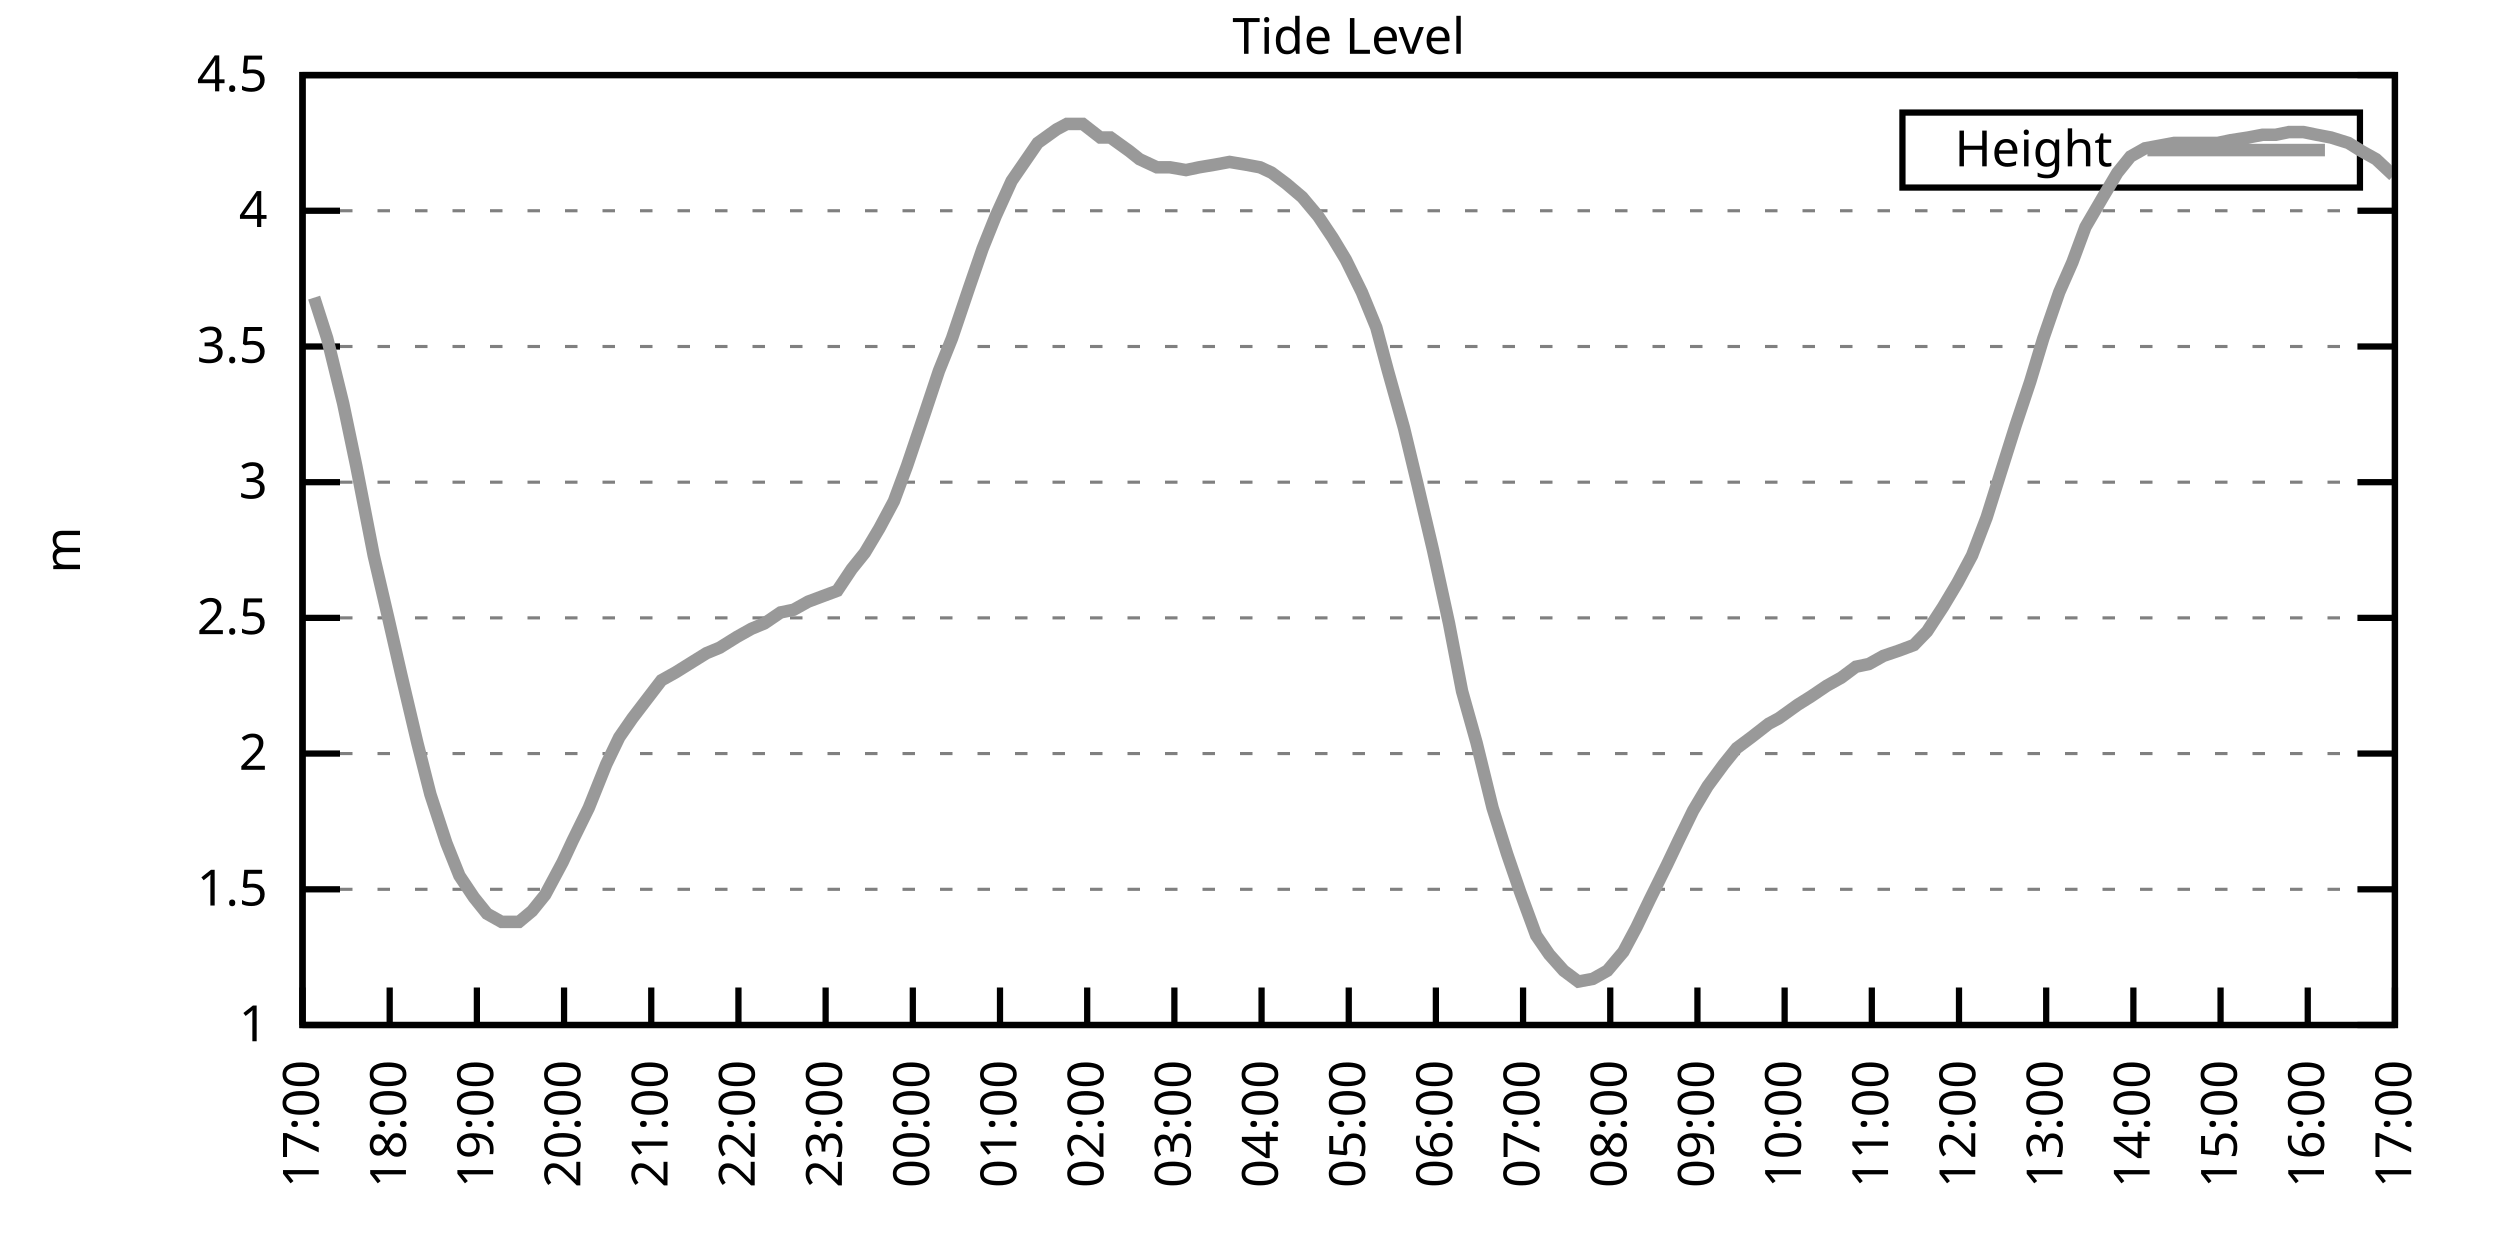
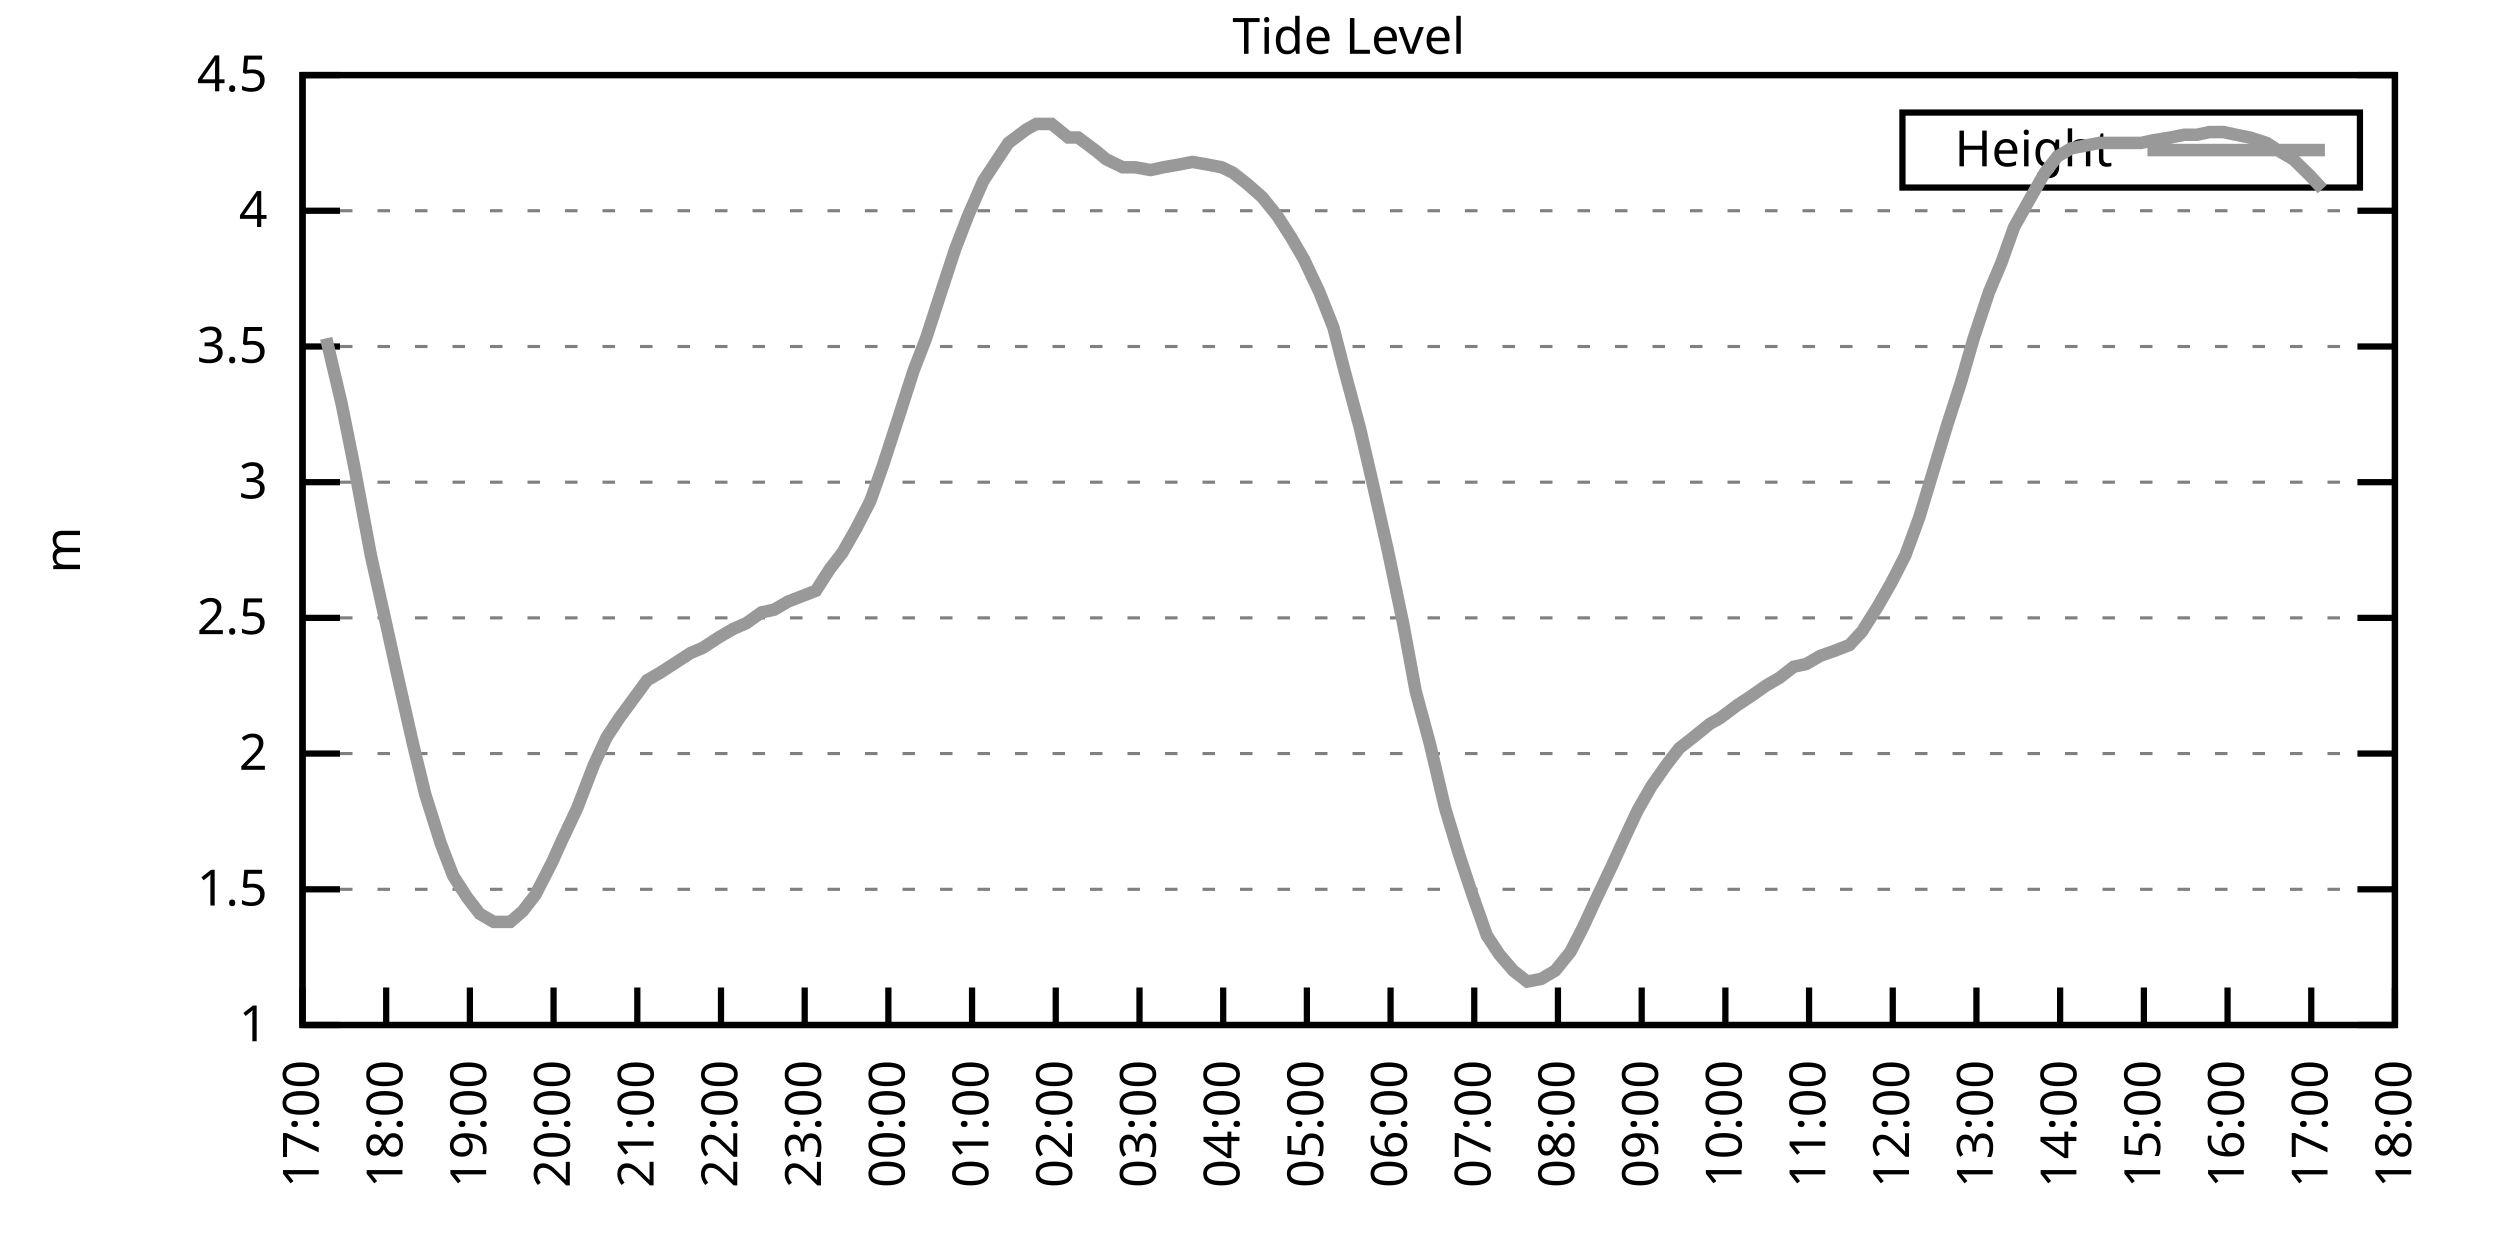
<svg xmlns="http://www.w3.org/2000/svg" xmlns:xlink="http://www.w3.org/1999/xlink" width="400" height="200" viewBox="0 0 400 200">
  <g id="gnuplot_canvas">
    <rect x="0" y="0" width="400" height="200" fill="none" />
    <defs>
      <circle id="gpDot" r="0.5" stroke-width="0.5" stroke="currentColor" />
      <path id="gpPt0" stroke-width="0.333" stroke="currentColor" d="M-1,0 h2 M0,-1 v2" />
      <path id="gpPt1" stroke-width="0.333" stroke="currentColor" d="M-1,-1 L1,1 M1,-1 L-1,1" />
      <path id="gpPt2" stroke-width="0.333" stroke="currentColor" d="M-1,0 L1,0 M0,-1 L0,1 M-1,-1 L1,1 M-1,1 L1,-1" />
      <rect id="gpPt3" stroke-width="0.333" stroke="currentColor" x="-1" y="-1" width="2" height="2" />
      <rect id="gpPt4" stroke-width="0.333" stroke="currentColor" fill="currentColor" x="-1" y="-1" width="2" height="2" />
      <circle id="gpPt5" stroke-width="0.333" stroke="currentColor" cx="0" cy="0" r="1" />
      <use xlink:href="#gpPt5" id="gpPt6" fill="currentColor" stroke="none" />
      <path id="gpPt7" stroke-width="0.333" stroke="currentColor" d="M0,-1.33 L-1.33,0.67 L1.33,0.67 z" />
      <use xlink:href="#gpPt7" id="gpPt8" fill="currentColor" stroke="none" />
      <use xlink:href="#gpPt7" id="gpPt9" stroke="currentColor" transform="rotate(180)" />
      <use xlink:href="#gpPt9" id="gpPt10" fill="currentColor" stroke="none" />
      <use xlink:href="#gpPt3" id="gpPt11" stroke="currentColor" transform="rotate(45)" />
      <use xlink:href="#gpPt11" id="gpPt12" fill="currentColor" stroke="none" />
      <path id="gpPt13" stroke-width="0.333" stroke="currentColor" d="M0,1.330 L1.265,0.411 L0.782,-1.067 L-0.782,-1.076 L-1.265,0.411 z" />
      <use xlink:href="#gpPt13" id="gpPt14" fill="currentColor" stroke="none" />
      <filter id="textbox" filterUnits="objectBoundingBox" x="0" y="0" height="1" width="1">
        <feFlood flood-color="white" flood-opacity="1" result="bgnd" />
        <feComposite in="SourceGraphic" in2="bgnd" operator="atop" />
      </filter>
      <filter id="greybox" filterUnits="objectBoundingBox" x="0" y="0" height="1" width="1">
        <feFlood flood-color="lightgrey" flood-opacity="1" result="grey" />
        <feComposite in="SourceGraphic" in2="grey" operator="atop" />
      </filter>
    </defs>
    <g fill="none" color="white" stroke="currentColor" stroke-width="1.00" stroke-linecap="butt" stroke-linejoin="miter">
</g>
    <g fill="none" color="black" stroke="currentColor" stroke-width="1.00" stroke-linecap="butt" stroke-linejoin="miter">
      <g stroke="none" shape-rendering="crispEdges">
        <polygon fill="rgb(255, 255, 255)" points="48.40,164.00 383.18,164.00 383.18,12.02 48.40,12.02 " />
      </g>
    </g>
    <g fill="none" color="black" stroke="currentColor" stroke-width="1.00" stroke-linecap="butt" stroke-linejoin="miter">
</g>
    <g fill="none" color="black" stroke="black" stroke-width="0.50" stroke-linecap="butt" stroke-linejoin="miter">
</g>
    <g fill="none" color="gray" stroke="currentColor" stroke-width="0.50" stroke-linecap="butt" stroke-linejoin="miter">
      <path stroke="gray" stroke-dasharray="2,4" class="gridline" d="M48.40,164.00 L383.19,164.00  " />
    </g>
    <g fill="none" color="gray" stroke="gray" stroke-width="1.00" stroke-linecap="butt" stroke-linejoin="miter">
</g>
    <g fill="none" color="black" stroke="currentColor" stroke-width="1.00" stroke-linecap="butt" stroke-linejoin="miter">
      <path stroke="black" d="M48.40,164.00 L54.40,164.00 M383.19,164.00 L377.19,164.00  " />
      <g transform="translate(42.80,166.60)" stroke="none" fill="black" font-family="Sans" font-size="8.00" text-anchor="end">
        <text>
          <tspan font-family="Sans"> 1</tspan>
        </text>
      </g>
    </g>
    <g fill="none" color="black" stroke="currentColor" stroke-width="1.00" stroke-linecap="butt" stroke-linejoin="miter">
</g>
    <g fill="none" color="black" stroke="black" stroke-width="0.50" stroke-linecap="butt" stroke-linejoin="miter">
</g>
    <g fill="none" color="gray" stroke="currentColor" stroke-width="0.50" stroke-linecap="butt" stroke-linejoin="miter">
      <path stroke="gray" stroke-dasharray="2,4" class="gridline" d="M48.40,142.29 L383.19,142.29  " />
    </g>
    <g fill="none" color="gray" stroke="gray" stroke-width="1.00" stroke-linecap="butt" stroke-linejoin="miter">
</g>
    <g fill="none" color="black" stroke="currentColor" stroke-width="1.00" stroke-linecap="butt" stroke-linejoin="miter">
      <path stroke="black" d="M48.40,142.29 L54.40,142.29 M383.19,142.29 L377.19,142.29  " />
      <g transform="translate(42.80,144.89)" stroke="none" fill="black" font-family="Sans" font-size="8.00" text-anchor="end">
        <text>
          <tspan font-family="Sans"> 1.5</tspan>
        </text>
      </g>
    </g>
    <g fill="none" color="black" stroke="currentColor" stroke-width="1.00" stroke-linecap="butt" stroke-linejoin="miter">
</g>
    <g fill="none" color="black" stroke="black" stroke-width="0.50" stroke-linecap="butt" stroke-linejoin="miter">
</g>
    <g fill="none" color="gray" stroke="currentColor" stroke-width="0.50" stroke-linecap="butt" stroke-linejoin="miter">
      <path stroke="gray" stroke-dasharray="2,4" class="gridline" d="M48.40,120.57 L383.19,120.57  " />
    </g>
    <g fill="none" color="gray" stroke="gray" stroke-width="1.00" stroke-linecap="butt" stroke-linejoin="miter">
</g>
    <g fill="none" color="black" stroke="currentColor" stroke-width="1.00" stroke-linecap="butt" stroke-linejoin="miter">
      <path stroke="black" d="M48.40,120.57 L54.40,120.57 M383.19,120.57 L377.19,120.57  " />
      <g transform="translate(42.80,123.17)" stroke="none" fill="black" font-family="Sans" font-size="8.00" text-anchor="end">
        <text>
          <tspan font-family="Sans"> 2</tspan>
        </text>
      </g>
    </g>
    <g fill="none" color="black" stroke="currentColor" stroke-width="1.00" stroke-linecap="butt" stroke-linejoin="miter">
</g>
    <g fill="none" color="black" stroke="black" stroke-width="0.50" stroke-linecap="butt" stroke-linejoin="miter">
</g>
    <g fill="none" color="gray" stroke="currentColor" stroke-width="0.50" stroke-linecap="butt" stroke-linejoin="miter">
      <path stroke="gray" stroke-dasharray="2,4" class="gridline" d="M48.40,98.86 L383.19,98.86  " />
    </g>
    <g fill="none" color="gray" stroke="gray" stroke-width="1.00" stroke-linecap="butt" stroke-linejoin="miter">
</g>
    <g fill="none" color="black" stroke="currentColor" stroke-width="1.00" stroke-linecap="butt" stroke-linejoin="miter">
      <path stroke="black" d="M48.40,98.86 L54.40,98.86 M383.19,98.86 L377.19,98.86  " />
      <g transform="translate(42.80,101.46)" stroke="none" fill="black" font-family="Sans" font-size="8.00" text-anchor="end">
        <text>
          <tspan font-family="Sans"> 2.5</tspan>
        </text>
      </g>
    </g>
    <g fill="none" color="black" stroke="currentColor" stroke-width="1.00" stroke-linecap="butt" stroke-linejoin="miter">
</g>
    <g fill="none" color="black" stroke="black" stroke-width="0.50" stroke-linecap="butt" stroke-linejoin="miter">
</g>
    <g fill="none" color="gray" stroke="currentColor" stroke-width="0.50" stroke-linecap="butt" stroke-linejoin="miter">
      <path stroke="gray" stroke-dasharray="2,4" class="gridline" d="M48.40,77.15 L383.19,77.15  " />
    </g>
    <g fill="none" color="gray" stroke="gray" stroke-width="1.00" stroke-linecap="butt" stroke-linejoin="miter">
</g>
    <g fill="none" color="black" stroke="currentColor" stroke-width="1.00" stroke-linecap="butt" stroke-linejoin="miter">
      <path stroke="black" d="M48.40,77.15 L54.40,77.15 M383.19,77.15 L377.19,77.15  " />
      <g transform="translate(42.80,79.75)" stroke="none" fill="black" font-family="Sans" font-size="8.00" text-anchor="end">
        <text>
          <tspan font-family="Sans"> 3</tspan>
        </text>
      </g>
    </g>
    <g fill="none" color="black" stroke="currentColor" stroke-width="1.00" stroke-linecap="butt" stroke-linejoin="miter">
</g>
    <g fill="none" color="black" stroke="black" stroke-width="0.50" stroke-linecap="butt" stroke-linejoin="miter">
</g>
    <g fill="none" color="gray" stroke="currentColor" stroke-width="0.50" stroke-linecap="butt" stroke-linejoin="miter">
      <path stroke="gray" stroke-dasharray="2,4" class="gridline" d="M48.40,55.44 L383.19,55.44  " />
    </g>
    <g fill="none" color="gray" stroke="gray" stroke-width="1.00" stroke-linecap="butt" stroke-linejoin="miter">
</g>
    <g fill="none" color="black" stroke="currentColor" stroke-width="1.00" stroke-linecap="butt" stroke-linejoin="miter">
      <path stroke="black" d="M48.40,55.44 L54.40,55.44 M383.19,55.44 L377.19,55.44  " />
      <g transform="translate(42.80,58.04)" stroke="none" fill="black" font-family="Sans" font-size="8.00" text-anchor="end">
        <text>
          <tspan font-family="Sans"> 3.5</tspan>
        </text>
      </g>
    </g>
    <g fill="none" color="black" stroke="currentColor" stroke-width="1.00" stroke-linecap="butt" stroke-linejoin="miter">
</g>
    <g fill="none" color="black" stroke="black" stroke-width="0.50" stroke-linecap="butt" stroke-linejoin="miter">
</g>
    <g fill="none" color="gray" stroke="currentColor" stroke-width="0.50" stroke-linecap="butt" stroke-linejoin="miter">
      <path stroke="gray" stroke-dasharray="2,4" class="gridline" d="M48.40,33.72 L383.19,33.72  " />
    </g>
    <g fill="none" color="gray" stroke="gray" stroke-width="1.00" stroke-linecap="butt" stroke-linejoin="miter">
</g>
    <g fill="none" color="black" stroke="currentColor" stroke-width="1.00" stroke-linecap="butt" stroke-linejoin="miter">
      <path stroke="black" d="M48.40,33.72 L54.40,33.72 M383.19,33.72 L377.19,33.72  " />
      <g transform="translate(42.80,36.32)" stroke="none" fill="black" font-family="Sans" font-size="8.00" text-anchor="end">
        <text>
          <tspan font-family="Sans"> 4</tspan>
        </text>
      </g>
    </g>
    <g fill="none" color="black" stroke="currentColor" stroke-width="1.00" stroke-linecap="butt" stroke-linejoin="miter">
</g>
    <g fill="none" color="black" stroke="black" stroke-width="0.50" stroke-linecap="butt" stroke-linejoin="miter">
</g>
    <g fill="none" color="gray" stroke="currentColor" stroke-width="0.50" stroke-linecap="butt" stroke-linejoin="miter">
      <path stroke="gray" stroke-dasharray="2,4" class="gridline" d="M48.40,12.01 L383.19,12.01  " />
    </g>
    <g fill="none" color="gray" stroke="gray" stroke-width="1.00" stroke-linecap="butt" stroke-linejoin="miter">
</g>
    <g fill="none" color="black" stroke="currentColor" stroke-width="1.00" stroke-linecap="butt" stroke-linejoin="miter">
      <path stroke="black" d="M48.40,12.01 L54.40,12.01 M383.19,12.01 L377.19,12.01  " />
      <g transform="translate(42.80,14.61)" stroke="none" fill="black" font-family="Sans" font-size="8.00" text-anchor="end">
        <text>
          <tspan font-family="Sans"> 4.5</tspan>
        </text>
      </g>
    </g>
    <g fill="none" color="black" stroke="currentColor" stroke-width="1.00" stroke-linecap="butt" stroke-linejoin="miter">
      <path stroke="black" d="M48.40,164.00 L48.40,158.00  " />
      <g transform="translate(51.00,169.60) rotate(270.00)" stroke="none" fill="black" font-family="Sans" font-size="8.00" text-anchor="end">
        <text>
          <tspan font-family="Sans">17:00</tspan>
        </text>
      </g>
    </g>
    <g fill="none" color="black" stroke="currentColor" stroke-width="1.00" stroke-linecap="butt" stroke-linejoin="miter">
-       <path stroke="black" d="M62.35,164.00 L62.35,158.00  " />
-       <g transform="translate(64.95,169.60) rotate(270.00)" stroke="none" fill="black" font-family="Sans" font-size="8.00" text-anchor="end">
+       <path stroke="black" d="M61.79,164.00 L61.79,158.00  " />
+       <g transform="translate(64.39,169.60) rotate(270.00)" stroke="none" fill="black" font-family="Sans" font-size="8.00" text-anchor="end">
        <text>
          <tspan font-family="Sans">18:00</tspan>
        </text>
      </g>
    </g>
    <g fill="none" color="black" stroke="currentColor" stroke-width="1.00" stroke-linecap="butt" stroke-linejoin="miter">
-       <path stroke="black" d="M76.30,164.00 L76.30,158.00  " />
-       <g transform="translate(78.90,169.60) rotate(270.00)" stroke="none" fill="black" font-family="Sans" font-size="8.00" text-anchor="end">
+       <path stroke="black" d="M75.18,164.00 L75.18,158.00  " />
+       <g transform="translate(77.78,169.60) rotate(270.00)" stroke="none" fill="black" font-family="Sans" font-size="8.00" text-anchor="end">
        <text>
          <tspan font-family="Sans">19:00</tspan>
        </text>
      </g>
    </g>
    <g fill="none" color="black" stroke="currentColor" stroke-width="1.00" stroke-linecap="butt" stroke-linejoin="miter">
-       <path stroke="black" d="M90.25,164.00 L90.25,158.00  " />
-       <g transform="translate(92.85,169.60) rotate(270.00)" stroke="none" fill="black" font-family="Sans" font-size="8.00" text-anchor="end">
+       <path stroke="black" d="M88.57,164.00 L88.57,158.00  " />
+       <g transform="translate(91.17,169.60) rotate(270.00)" stroke="none" fill="black" font-family="Sans" font-size="8.00" text-anchor="end">
        <text>
          <tspan font-family="Sans">20:00</tspan>
        </text>
      </g>
    </g>
    <g fill="none" color="black" stroke="currentColor" stroke-width="1.00" stroke-linecap="butt" stroke-linejoin="miter">
-       <path stroke="black" d="M104.20,164.00 L104.20,158.00  " />
-       <g transform="translate(106.80,169.60) rotate(270.00)" stroke="none" fill="black" font-family="Sans" font-size="8.00" text-anchor="end">
+       <path stroke="black" d="M101.97,164.00 L101.97,158.00  " />
+       <g transform="translate(104.57,169.60) rotate(270.00)" stroke="none" fill="black" font-family="Sans" font-size="8.00" text-anchor="end">
        <text>
          <tspan font-family="Sans">21:00</tspan>
        </text>
      </g>
    </g>
    <g fill="none" color="black" stroke="currentColor" stroke-width="1.00" stroke-linecap="butt" stroke-linejoin="miter">
-       <path stroke="black" d="M118.15,164.00 L118.15,158.00  " />
-       <g transform="translate(120.75,169.60) rotate(270.00)" stroke="none" fill="black" font-family="Sans" font-size="8.00" text-anchor="end">
+       <path stroke="black" d="M115.36,164.00 L115.36,158.00  " />
+       <g transform="translate(117.96,169.60) rotate(270.00)" stroke="none" fill="black" font-family="Sans" font-size="8.00" text-anchor="end">
        <text>
          <tspan font-family="Sans">22:00</tspan>
        </text>
      </g>
    </g>
    <g fill="none" color="black" stroke="currentColor" stroke-width="1.00" stroke-linecap="butt" stroke-linejoin="miter">
-       <path stroke="black" d="M132.10,164.00 L132.10,158.00  " />
-       <g transform="translate(134.70,169.60) rotate(270.00)" stroke="none" fill="black" font-family="Sans" font-size="8.00" text-anchor="end">
+       <path stroke="black" d="M128.75,164.00 L128.75,158.00  " />
+       <g transform="translate(131.35,169.60) rotate(270.00)" stroke="none" fill="black" font-family="Sans" font-size="8.00" text-anchor="end">
        <text>
          <tspan font-family="Sans">23:00</tspan>
        </text>
      </g>
    </g>
    <g fill="none" color="black" stroke="currentColor" stroke-width="1.00" stroke-linecap="butt" stroke-linejoin="miter">
-       <path stroke="black" d="M146.05,164.00 L146.05,158.00  " />
-       <g transform="translate(148.65,169.60) rotate(270.00)" stroke="none" fill="black" font-family="Sans" font-size="8.00" text-anchor="end">
+       <path stroke="black" d="M142.14,164.00 L142.14,158.00  " />
+       <g transform="translate(144.74,169.60) rotate(270.00)" stroke="none" fill="black" font-family="Sans" font-size="8.00" text-anchor="end">
        <text>
          <tspan font-family="Sans">00:00</tspan>
        </text>
      </g>
    </g>
    <g fill="none" color="black" stroke="currentColor" stroke-width="1.00" stroke-linecap="butt" stroke-linejoin="miter">
-       <path stroke="black" d="M160.00,164.00 L160.00,158.00  " />
-       <g transform="translate(162.60,169.60) rotate(270.00)" stroke="none" fill="black" font-family="Sans" font-size="8.00" text-anchor="end">
+       <path stroke="black" d="M155.53,164.00 L155.53,158.00  " />
+       <g transform="translate(158.13,169.60) rotate(270.00)" stroke="none" fill="black" font-family="Sans" font-size="8.00" text-anchor="end">
        <text>
          <tspan font-family="Sans">01:00</tspan>
        </text>
      </g>
    </g>
    <g fill="none" color="black" stroke="currentColor" stroke-width="1.00" stroke-linecap="butt" stroke-linejoin="miter">
-       <path stroke="black" d="M173.95,164.00 L173.95,158.00  " />
-       <g transform="translate(176.55,169.60) rotate(270.00)" stroke="none" fill="black" font-family="Sans" font-size="8.00" text-anchor="end">
+       <path stroke="black" d="M168.92,164.00 L168.92,158.00  " />
+       <g transform="translate(171.52,169.60) rotate(270.00)" stroke="none" fill="black" font-family="Sans" font-size="8.00" text-anchor="end">
        <text>
          <tspan font-family="Sans">02:00</tspan>
        </text>
      </g>
    </g>
    <g fill="none" color="black" stroke="currentColor" stroke-width="1.00" stroke-linecap="butt" stroke-linejoin="miter">
-       <path stroke="black" d="M187.90,164.00 L187.90,158.00  " />
-       <g transform="translate(190.50,169.60) rotate(270.00)" stroke="none" fill="black" font-family="Sans" font-size="8.00" text-anchor="end">
+       <path stroke="black" d="M182.32,164.00 L182.32,158.00  " />
+       <g transform="translate(184.92,169.60) rotate(270.00)" stroke="none" fill="black" font-family="Sans" font-size="8.00" text-anchor="end">
        <text>
          <tspan font-family="Sans">03:00</tspan>
        </text>
      </g>
    </g>
    <g fill="none" color="black" stroke="currentColor" stroke-width="1.00" stroke-linecap="butt" stroke-linejoin="miter">
-       <path stroke="black" d="M201.85,164.00 L201.85,158.00  " />
-       <g transform="translate(204.45,169.60) rotate(270.00)" stroke="none" fill="black" font-family="Sans" font-size="8.00" text-anchor="end">
+       <path stroke="black" d="M195.71,164.00 L195.71,158.00  " />
+       <g transform="translate(198.31,169.60) rotate(270.00)" stroke="none" fill="black" font-family="Sans" font-size="8.00" text-anchor="end">
        <text>
          <tspan font-family="Sans">04:00</tspan>
        </text>
      </g>
    </g>
    <g fill="none" color="black" stroke="currentColor" stroke-width="1.00" stroke-linecap="butt" stroke-linejoin="miter">
-       <path stroke="black" d="M215.80,164.00 L215.80,158.00  " />
-       <g transform="translate(218.40,169.60) rotate(270.00)" stroke="none" fill="black" font-family="Sans" font-size="8.00" text-anchor="end">
+       <path stroke="black" d="M209.10,164.00 L209.10,158.00  " />
+       <g transform="translate(211.70,169.60) rotate(270.00)" stroke="none" fill="black" font-family="Sans" font-size="8.00" text-anchor="end">
        <text>
          <tspan font-family="Sans">05:00</tspan>
        </text>
      </g>
    </g>
    <g fill="none" color="black" stroke="currentColor" stroke-width="1.00" stroke-linecap="butt" stroke-linejoin="miter">
-       <path stroke="black" d="M229.74,164.00 L229.74,158.00  " />
-       <g transform="translate(232.34,169.60) rotate(270.00)" stroke="none" fill="black" font-family="Sans" font-size="8.00" text-anchor="end">
+       <path stroke="black" d="M222.49,164.00 L222.49,158.00  " />
+       <g transform="translate(225.09,169.60) rotate(270.00)" stroke="none" fill="black" font-family="Sans" font-size="8.00" text-anchor="end">
        <text>
          <tspan font-family="Sans">06:00</tspan>
        </text>
      </g>
    </g>
    <g fill="none" color="black" stroke="currentColor" stroke-width="1.00" stroke-linecap="butt" stroke-linejoin="miter">
-       <path stroke="black" d="M243.69,164.00 L243.69,158.00  " />
-       <g transform="translate(246.29,169.60) rotate(270.00)" stroke="none" fill="black" font-family="Sans" font-size="8.00" text-anchor="end">
+       <path stroke="black" d="M235.88,164.00 L235.88,158.00  " />
+       <g transform="translate(238.48,169.60) rotate(270.00)" stroke="none" fill="black" font-family="Sans" font-size="8.00" text-anchor="end">
        <text>
          <tspan font-family="Sans">07:00</tspan>
        </text>
      </g>
    </g>
    <g fill="none" color="black" stroke="currentColor" stroke-width="1.00" stroke-linecap="butt" stroke-linejoin="miter">
-       <path stroke="black" d="M257.64,164.00 L257.64,158.00  " />
-       <g transform="translate(260.24,169.60) rotate(270.00)" stroke="none" fill="black" font-family="Sans" font-size="8.00" text-anchor="end">
+       <path stroke="black" d="M249.27,164.00 L249.27,158.00  " />
+       <g transform="translate(251.87,169.60) rotate(270.00)" stroke="none" fill="black" font-family="Sans" font-size="8.00" text-anchor="end">
        <text>
          <tspan font-family="Sans">08:00</tspan>
        </text>
      </g>
    </g>
    <g fill="none" color="black" stroke="currentColor" stroke-width="1.00" stroke-linecap="butt" stroke-linejoin="miter">
-       <path stroke="black" d="M271.59,164.00 L271.59,158.00  " />
-       <g transform="translate(274.19,169.60) rotate(270.00)" stroke="none" fill="black" font-family="Sans" font-size="8.00" text-anchor="end">
+       <path stroke="black" d="M262.67,164.00 L262.67,158.00  " />
+       <g transform="translate(265.27,169.60) rotate(270.00)" stroke="none" fill="black" font-family="Sans" font-size="8.00" text-anchor="end">
        <text>
          <tspan font-family="Sans">09:00</tspan>
        </text>
      </g>
    </g>
    <g fill="none" color="black" stroke="currentColor" stroke-width="1.00" stroke-linecap="butt" stroke-linejoin="miter">
-       <path stroke="black" d="M285.54,164.00 L285.54,158.00  " />
-       <g transform="translate(288.14,169.60) rotate(270.00)" stroke="none" fill="black" font-family="Sans" font-size="8.00" text-anchor="end">
+       <path stroke="black" d="M276.06,164.00 L276.06,158.00  " />
+       <g transform="translate(278.66,169.60) rotate(270.00)" stroke="none" fill="black" font-family="Sans" font-size="8.00" text-anchor="end">
        <text>
          <tspan font-family="Sans">10:00</tspan>
        </text>
      </g>
    </g>
    <g fill="none" color="black" stroke="currentColor" stroke-width="1.00" stroke-linecap="butt" stroke-linejoin="miter">
-       <path stroke="black" d="M299.49,164.00 L299.49,158.00  " />
-       <g transform="translate(302.09,169.60) rotate(270.00)" stroke="none" fill="black" font-family="Sans" font-size="8.00" text-anchor="end">
+       <path stroke="black" d="M289.45,164.00 L289.45,158.00  " />
+       <g transform="translate(292.05,169.60) rotate(270.00)" stroke="none" fill="black" font-family="Sans" font-size="8.00" text-anchor="end">
        <text>
          <tspan font-family="Sans">11:00</tspan>
        </text>
      </g>
    </g>
    <g fill="none" color="black" stroke="currentColor" stroke-width="1.00" stroke-linecap="butt" stroke-linejoin="miter">
-       <path stroke="black" d="M313.44,164.00 L313.44,158.00  " />
-       <g transform="translate(316.04,169.60) rotate(270.00)" stroke="none" fill="black" font-family="Sans" font-size="8.00" text-anchor="end">
+       <path stroke="black" d="M302.84,164.00 L302.84,158.00  " />
+       <g transform="translate(305.44,169.60) rotate(270.00)" stroke="none" fill="black" font-family="Sans" font-size="8.00" text-anchor="end">
        <text>
          <tspan font-family="Sans">12:00</tspan>
        </text>
      </g>
    </g>
    <g fill="none" color="black" stroke="currentColor" stroke-width="1.00" stroke-linecap="butt" stroke-linejoin="miter">
-       <path stroke="black" d="M327.39,164.00 L327.39,158.00  " />
-       <g transform="translate(329.99,169.60) rotate(270.00)" stroke="none" fill="black" font-family="Sans" font-size="8.00" text-anchor="end">
+       <path stroke="black" d="M316.23,164.00 L316.23,158.00  " />
+       <g transform="translate(318.83,169.60) rotate(270.00)" stroke="none" fill="black" font-family="Sans" font-size="8.00" text-anchor="end">
        <text>
          <tspan font-family="Sans">13:00</tspan>
        </text>
      </g>
    </g>
    <g fill="none" color="black" stroke="currentColor" stroke-width="1.00" stroke-linecap="butt" stroke-linejoin="miter">
-       <path stroke="black" d="M341.34,164.00 L341.34,158.00  " />
-       <g transform="translate(343.94,169.60) rotate(270.00)" stroke="none" fill="black" font-family="Sans" font-size="8.00" text-anchor="end">
+       <path stroke="black" d="M329.62,164.00 L329.62,158.00  " />
+       <g transform="translate(332.22,169.60) rotate(270.00)" stroke="none" fill="black" font-family="Sans" font-size="8.00" text-anchor="end">
        <text>
          <tspan font-family="Sans">14:00</tspan>
        </text>
      </g>
    </g>
    <g fill="none" color="black" stroke="currentColor" stroke-width="1.00" stroke-linecap="butt" stroke-linejoin="miter">
-       <path stroke="black" d="M355.29,164.00 L355.29,158.00  " />
-       <g transform="translate(357.89,169.60) rotate(270.00)" stroke="none" fill="black" font-family="Sans" font-size="8.00" text-anchor="end">
+       <path stroke="black" d="M343.02,164.00 L343.02,158.00  " />
+       <g transform="translate(345.62,169.60) rotate(270.00)" stroke="none" fill="black" font-family="Sans" font-size="8.00" text-anchor="end">
        <text>
          <tspan font-family="Sans">15:00</tspan>
        </text>
      </g>
    </g>
    <g fill="none" color="black" stroke="currentColor" stroke-width="1.00" stroke-linecap="butt" stroke-linejoin="miter">
-       <path stroke="black" d="M369.24,164.00 L369.24,158.00  " />
-       <g transform="translate(371.84,169.60) rotate(270.00)" stroke="none" fill="black" font-family="Sans" font-size="8.00" text-anchor="end">
+       <path stroke="black" d="M356.41,164.00 L356.41,158.00  " />
+       <g transform="translate(359.01,169.60) rotate(270.00)" stroke="none" fill="black" font-family="Sans" font-size="8.00" text-anchor="end">
        <text>
          <tspan font-family="Sans">16:00</tspan>
+         </text>
+       </g>
+     </g>
+     <g fill="none" color="black" stroke="currentColor" stroke-width="1.00" stroke-linecap="butt" stroke-linejoin="miter">
+       <path stroke="black" d="M369.80,164.00 L369.80,158.00  " />
+       <g transform="translate(372.40,169.60) rotate(270.00)" stroke="none" fill="black" font-family="Sans" font-size="8.00" text-anchor="end">
+         <text>
+           <tspan font-family="Sans">17:00</tspan>
        </text>
      </g>
    </g>
    <g fill="none" color="black" stroke="currentColor" stroke-width="1.00" stroke-linecap="butt" stroke-linejoin="miter">
      <path stroke="black" d="M383.19,164.00 L383.19,158.00  " />
      <g transform="translate(385.79,169.60) rotate(270.00)" stroke="none" fill="black" font-family="Sans" font-size="8.00" text-anchor="end">
        <text>
-           <tspan font-family="Sans">17:00</tspan>
+           <tspan font-family="Sans">18:00</tspan>
        </text>
      </g>
    </g>
    <g fill="none" color="black" stroke="currentColor" stroke-width="1.00" stroke-linecap="butt" stroke-linejoin="miter">
</g>
    <g fill="none" color="black" stroke="currentColor" stroke-width="1.00" stroke-linecap="butt" stroke-linejoin="miter">
      <path stroke="black" d="M48.40,12.01 L48.40,164.00 L383.19,164.00 L383.19,12.01 L48.40,12.01 Z  " />
    </g>
    <g fill="none" color="black" stroke="currentColor" stroke-width="1.00" stroke-linecap="butt" stroke-linejoin="miter">
</g>
    <g fill="none" color="black" stroke="currentColor" stroke-width="1.00" stroke-linecap="butt" stroke-linejoin="miter">
      <path stroke="black" d="M304.39,30.01 L304.39,18.01 L377.59,18.01 L377.59,30.01 L304.39,30.01 Z  " />
    </g>
    <g id="Tide_level_plot_1">
      <g fill="none" color="white" stroke="black" stroke-width="2.00" stroke-linecap="butt" stroke-linejoin="miter">
</g>
      <g fill="none" color="black" stroke="currentColor" stroke-width="2.00" stroke-linecap="butt" stroke-linejoin="miter">
        <g transform="translate(337.99,26.61)" stroke="none" fill="black" font-family="Sans" font-size="8.00" text-anchor="end">
          <text>
            <tspan font-family="Sans">Height</tspan>
          </text>
        </g>
      </g>
      <g fill="none" color="black" stroke="currentColor" stroke-width="2.00" stroke-linecap="butt" stroke-linejoin="miter">
-         <path stroke="rgb(153, 153, 153)" d="M343.59,24.01 L371.99,24.01 M50.26,47.62 L52.35,54.13 L54.91,64.56 L57.00,74.54 L59.79,88.87 L62.12,98.86   L64.21,107.98 L66.77,118.84 L68.86,127.09 L71.42,134.90 L73.51,140.12 L75.83,143.59 L77.93,146.20 L80.25,147.50   L83.04,147.50 L85.13,145.76 L87.23,143.16 L90.02,137.94 L91.64,134.47 L94.20,129.26 L96.99,122.31 L99.08,117.97   L101.18,114.93 L103.50,111.89 L105.83,108.85 L108.15,107.55 L110.94,105.81 L113.03,104.51 L115.13,103.64 L117.92,101.90   L120.24,100.60 L122.33,99.73 L124.89,97.99 L126.98,97.56 L129.31,96.26 L131.63,95.39 L133.96,94.52 L136.28,91.04   L138.37,88.44 L140.70,84.53 L143.02,80.19 L145.12,74.54 L147.91,66.29 L150.23,59.34 L152.32,54.13 L155.11,45.88   L157.21,39.80 L159.30,34.59 L161.86,28.95 L163.95,25.91 L166.04,22.87 L169.06,20.70 L170.69,19.83 L173.25,19.83   L176.04,22.00 L177.67,22.00 L180.69,24.17 L182.32,25.47 L185.11,26.77 L187.20,26.77 L189.76,27.21 L191.85,26.77   L194.41,26.34 L196.73,25.91 L199.29,26.34 L201.61,26.77 L203.47,27.64 L205.80,29.38 L208.36,31.55 L210.91,34.59   L213.24,38.07 L215.33,41.54 L217.89,46.75 L220.21,52.40 L222.07,59.34 L224.63,68.46 L226.72,77.15 L229.28,88.00   L231.84,99.73 L233.93,110.59 L236.25,118.84 L238.81,129.26 L241.14,136.64 L243.23,142.72 L245.79,149.67 L247.88,152.71   L250.20,155.31 L252.53,157.05 L254.85,156.62 L257.18,155.31 L259.74,152.28 L261.83,148.37 L263.92,144.02 L266.71,138.38   L268.57,134.47 L270.90,129.69 L273.22,125.79 L275.78,122.31 L277.87,119.71 L280.20,117.97 L282.99,115.80 L284.61,114.93   L287.64,112.76 L289.73,111.45 L292.29,109.72 L294.61,108.42 L296.94,106.68 L299.03,106.24 L301.35,104.94 L303.91,104.07   L306.23,103.20 L308.33,101.03 L310.88,97.12 L313.21,93.22 L315.53,88.87 L317.86,82.79 L320.18,75.41 L322.51,68.03   L324.83,61.08 L326.93,54.13 L329.48,46.75 L331.58,41.97 L333.67,36.33 L336.46,31.55 L338.78,27.64 L340.88,25.04   L343.20,23.73 L345.53,23.30 L347.85,22.87 L350.18,22.87 L352.27,22.87 L354.83,22.87 L356.92,22.43 L359.71,22.00   L362.03,21.56 L364.13,21.56 L366.22,21.13 L368.54,21.13 L370.64,21.56 L372.96,22.00 L375.75,22.87 L377.84,24.17   L380.17,25.47 L382.96,28.08  " />
+         <path stroke="rgb(153, 153, 153)" d="M343.59,24.01 L371.99,24.01 M52.19,54.13 L54.65,64.56 L56.66,74.54 L59.34,88.87 L61.57,98.86 L63.58,107.98   L66.03,118.84 L68.04,127.09 L70.50,134.90 L72.50,140.12 L74.74,143.59 L76.75,146.20 L78.98,147.50 L81.66,147.50   L83.66,145.76 L85.67,143.16 L88.35,137.94 L89.91,134.47 L92.37,129.26 L95.05,122.31 L97.06,117.97 L99.06,114.93   L101.30,111.89 L103.53,108.85 L105.76,107.55 L108.44,105.81 L110.45,104.51 L112.46,103.64 L115.13,101.90 L117.37,100.60   L119.38,99.73 L121.83,97.99 L123.84,97.56 L126.07,96.26 L128.30,95.39 L130.54,94.52 L132.77,91.04 L134.78,88.44   L137.01,84.53 L139.24,80.19 L141.25,74.54 L143.93,66.29 L146.16,59.34 L148.17,54.13 L150.85,45.88 L152.85,39.80   L154.86,34.59 L157.32,28.95 L159.33,25.91 L161.34,22.87 L164.24,20.70 L165.80,19.83 L168.25,19.83 L170.93,22.00   L172.50,22.00 L175.40,24.17 L176.96,25.47 L179.64,26.77 L181.65,26.77 L184.10,27.21 L186.11,26.77 L188.57,26.34   L190.80,25.91 L193.25,26.34 L195.48,26.77 L197.27,27.64 L199.50,29.38 L201.96,31.55 L204.41,34.59 L206.64,38.07   L208.65,41.54 L211.11,46.75 L213.34,52.40 L215.13,59.34 L217.58,68.46 L219.59,77.15 L222.04,88.00 L224.50,99.73   L226.51,110.59 L228.74,118.84 L231.20,129.26 L233.43,136.64 L235.44,142.72 L237.89,149.67 L239.90,152.71 L242.13,155.31   L244.36,157.05 L246.60,156.62 L248.83,155.31 L251.28,152.28 L253.29,148.37 L255.30,144.02 L257.98,138.38 L259.76,134.47   L262.00,129.69 L264.23,125.79 L266.68,122.31 L268.69,119.71 L270.92,117.97 L273.60,115.80 L275.16,114.93 L278.07,112.76   L280.07,111.45 L282.53,109.72 L284.76,108.42 L286.99,106.68 L289.00,106.24 L291.23,104.94 L293.69,104.07 L295.92,103.20   L297.93,101.03 L300.39,97.12 L302.62,93.22 L304.85,88.87 L307.08,82.79 L309.31,75.41 L311.54,68.03 L313.78,61.08   L315.79,54.13 L318.24,46.75 L320.25,41.97 L322.26,36.33 L324.94,31.55 L327.17,27.64 L329.18,25.04 L331.41,23.73   L333.64,23.30 L335.87,22.87 L338.10,22.87 L340.11,22.87 L342.57,22.87 L344.58,22.43 L347.26,22.00 L349.49,21.56   L351.50,21.56 L353.51,21.13 L355.74,21.13 L357.75,21.56 L359.98,22.00 L362.66,22.87 L364.66,24.17 L366.90,25.47   L369.58,28.08 L371.58,30.25  " />
      </g>
    </g>
    <g fill="none" color="black" stroke="currentColor" stroke-width="2.00" stroke-linecap="butt" stroke-linejoin="miter">
</g>
    <g fill="none" color="black" stroke="black" stroke-width="1.00" stroke-linecap="butt" stroke-linejoin="miter">
</g>
    <g fill="none" color="black" stroke="currentColor" stroke-width="1.00" stroke-linecap="butt" stroke-linejoin="miter">
      <path stroke="black" d="M48.40,12.01 L48.40,164.00 L383.19,164.00 L383.19,12.01 L48.40,12.01 Z  " />
      <g transform="translate(12.80,88.01) rotate(270.00)" stroke="none" fill="black" font-family="Sans" font-size="8.00" text-anchor="middle">
        <text>
          <tspan font-family="Sans">m</tspan>
        </text>
      </g>
    </g>
    <g fill="none" color="black" stroke="currentColor" stroke-width="1.00" stroke-linecap="butt" stroke-linejoin="miter">
</g>
    <g fill="none" color="black" stroke="currentColor" stroke-width="1.00" stroke-linecap="butt" stroke-linejoin="miter">
      <g transform="translate(215.79,8.61)" stroke="none" fill="black" font-family="Sans" font-size="8.00" text-anchor="middle">
        <text>
          <tspan font-family="Sans">Tide Level</tspan>
        </text>
      </g>
    </g>
    <g fill="none" color="black" stroke="currentColor" stroke-width="1.00" stroke-linecap="butt" stroke-linejoin="miter">
</g>
  </g>
</svg>
